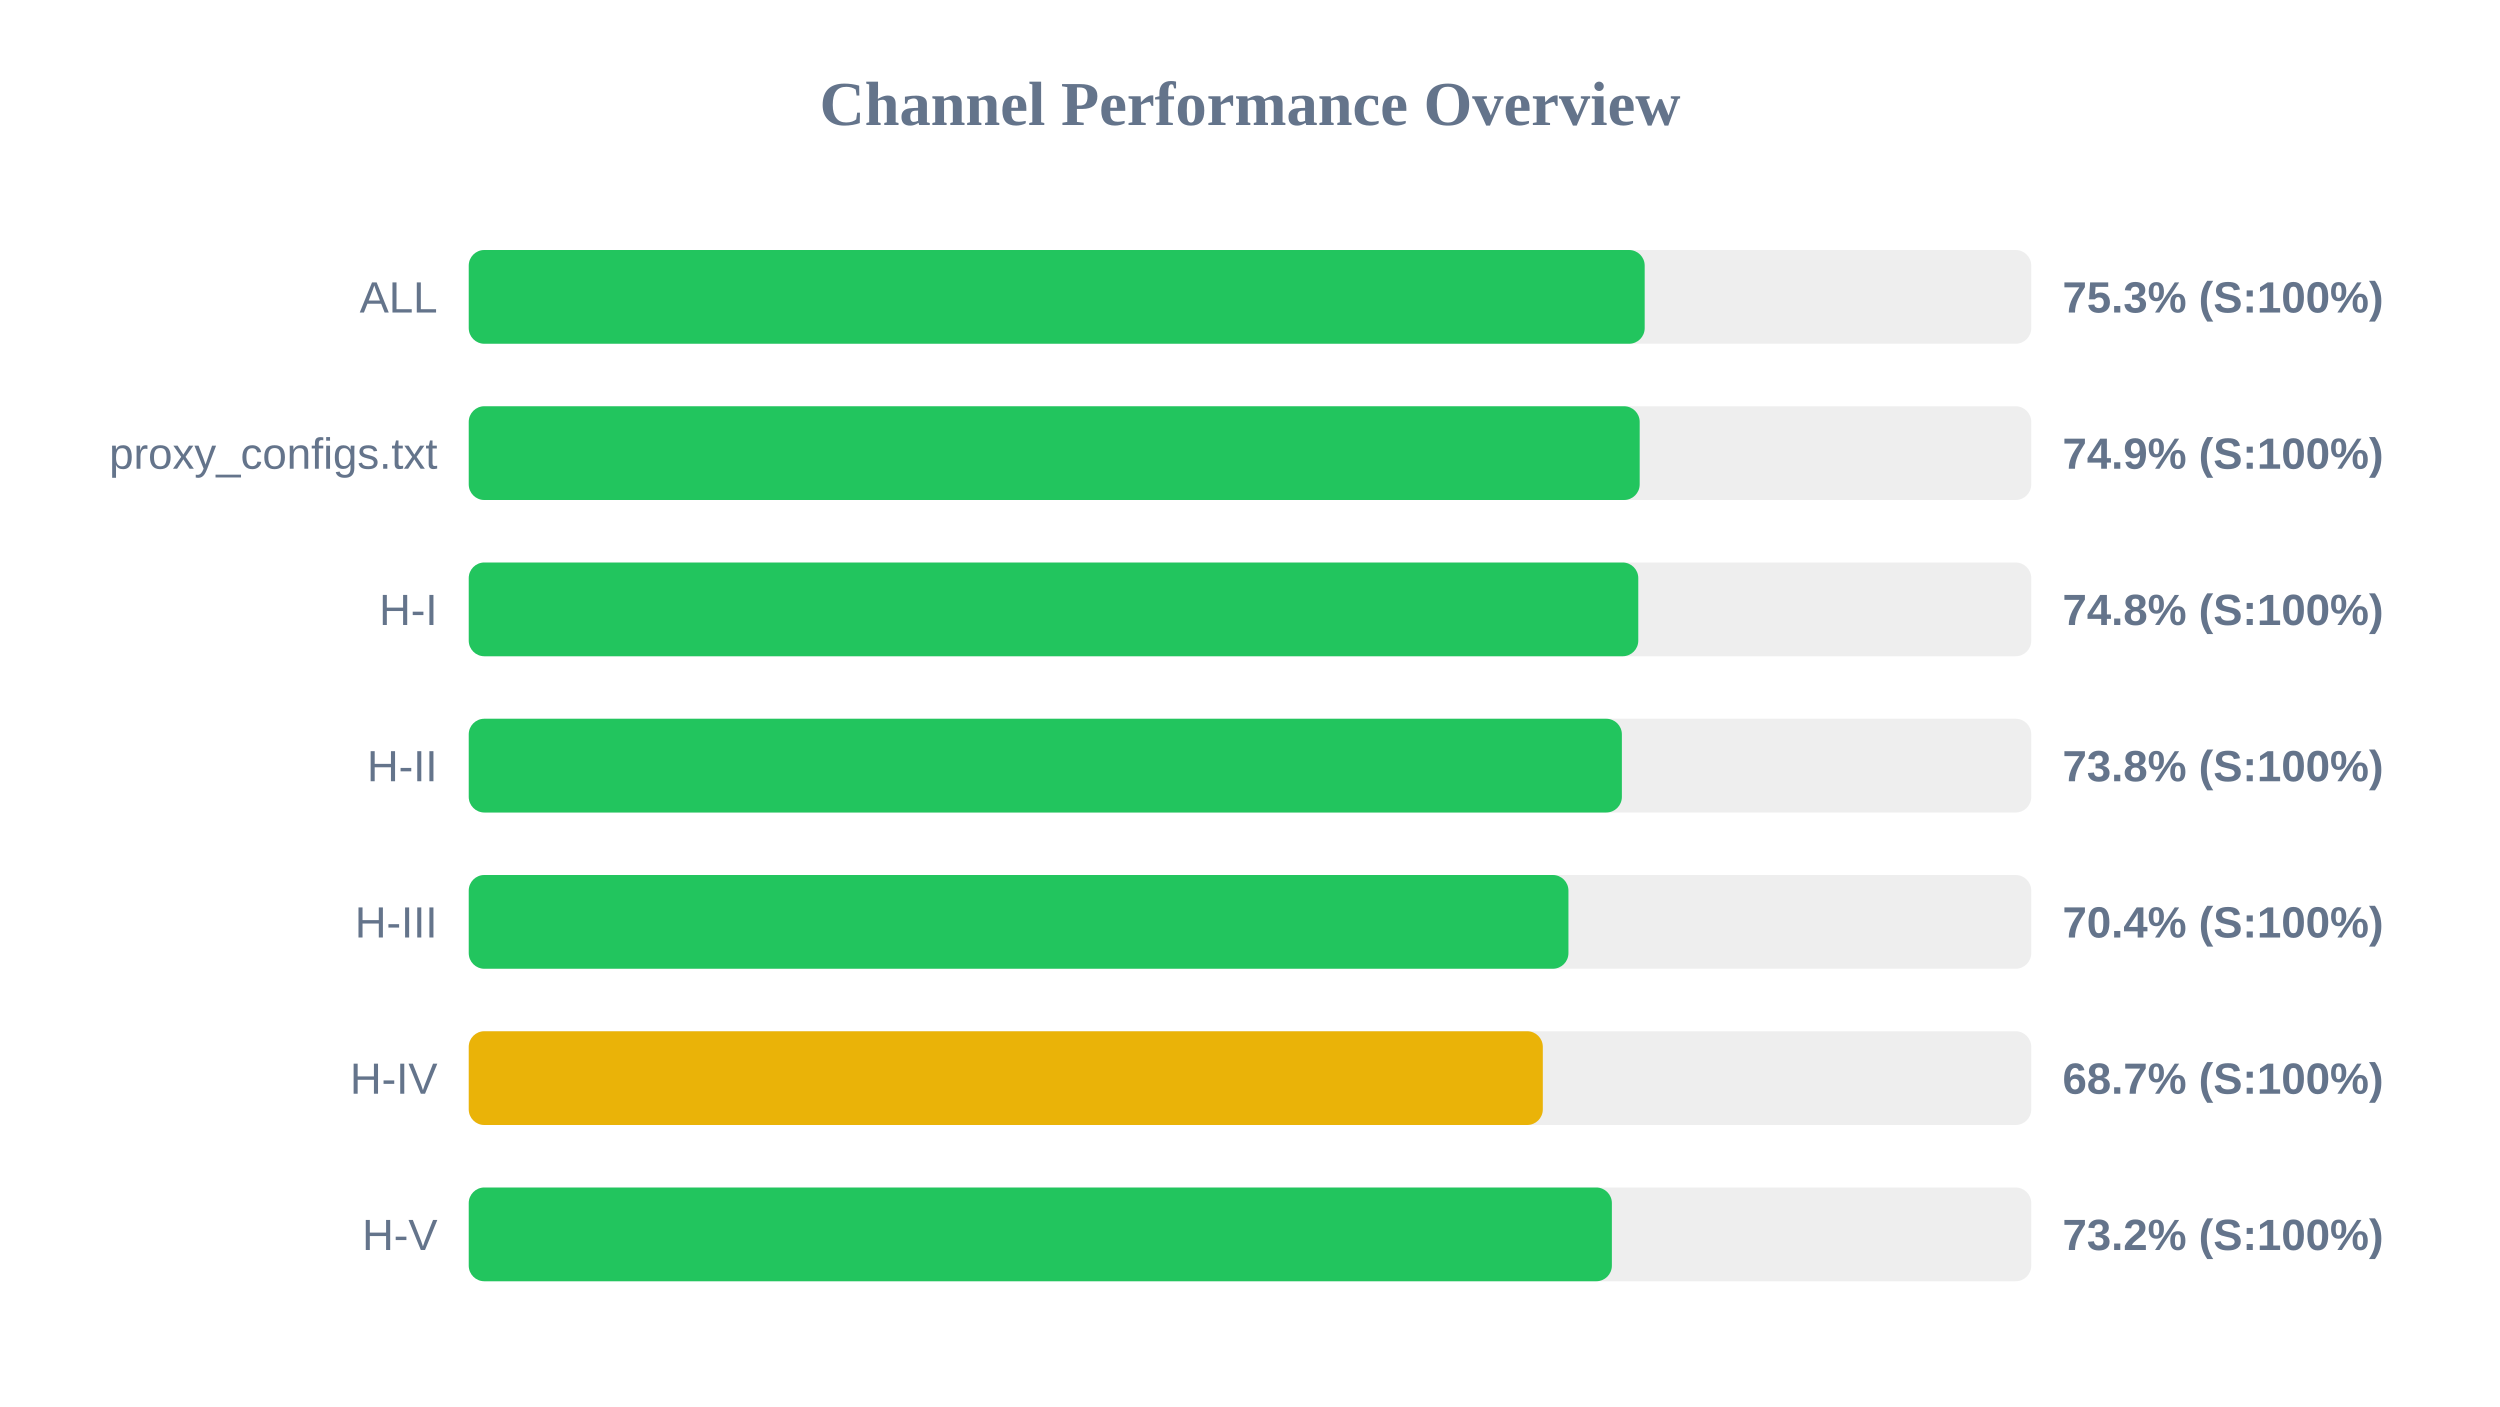
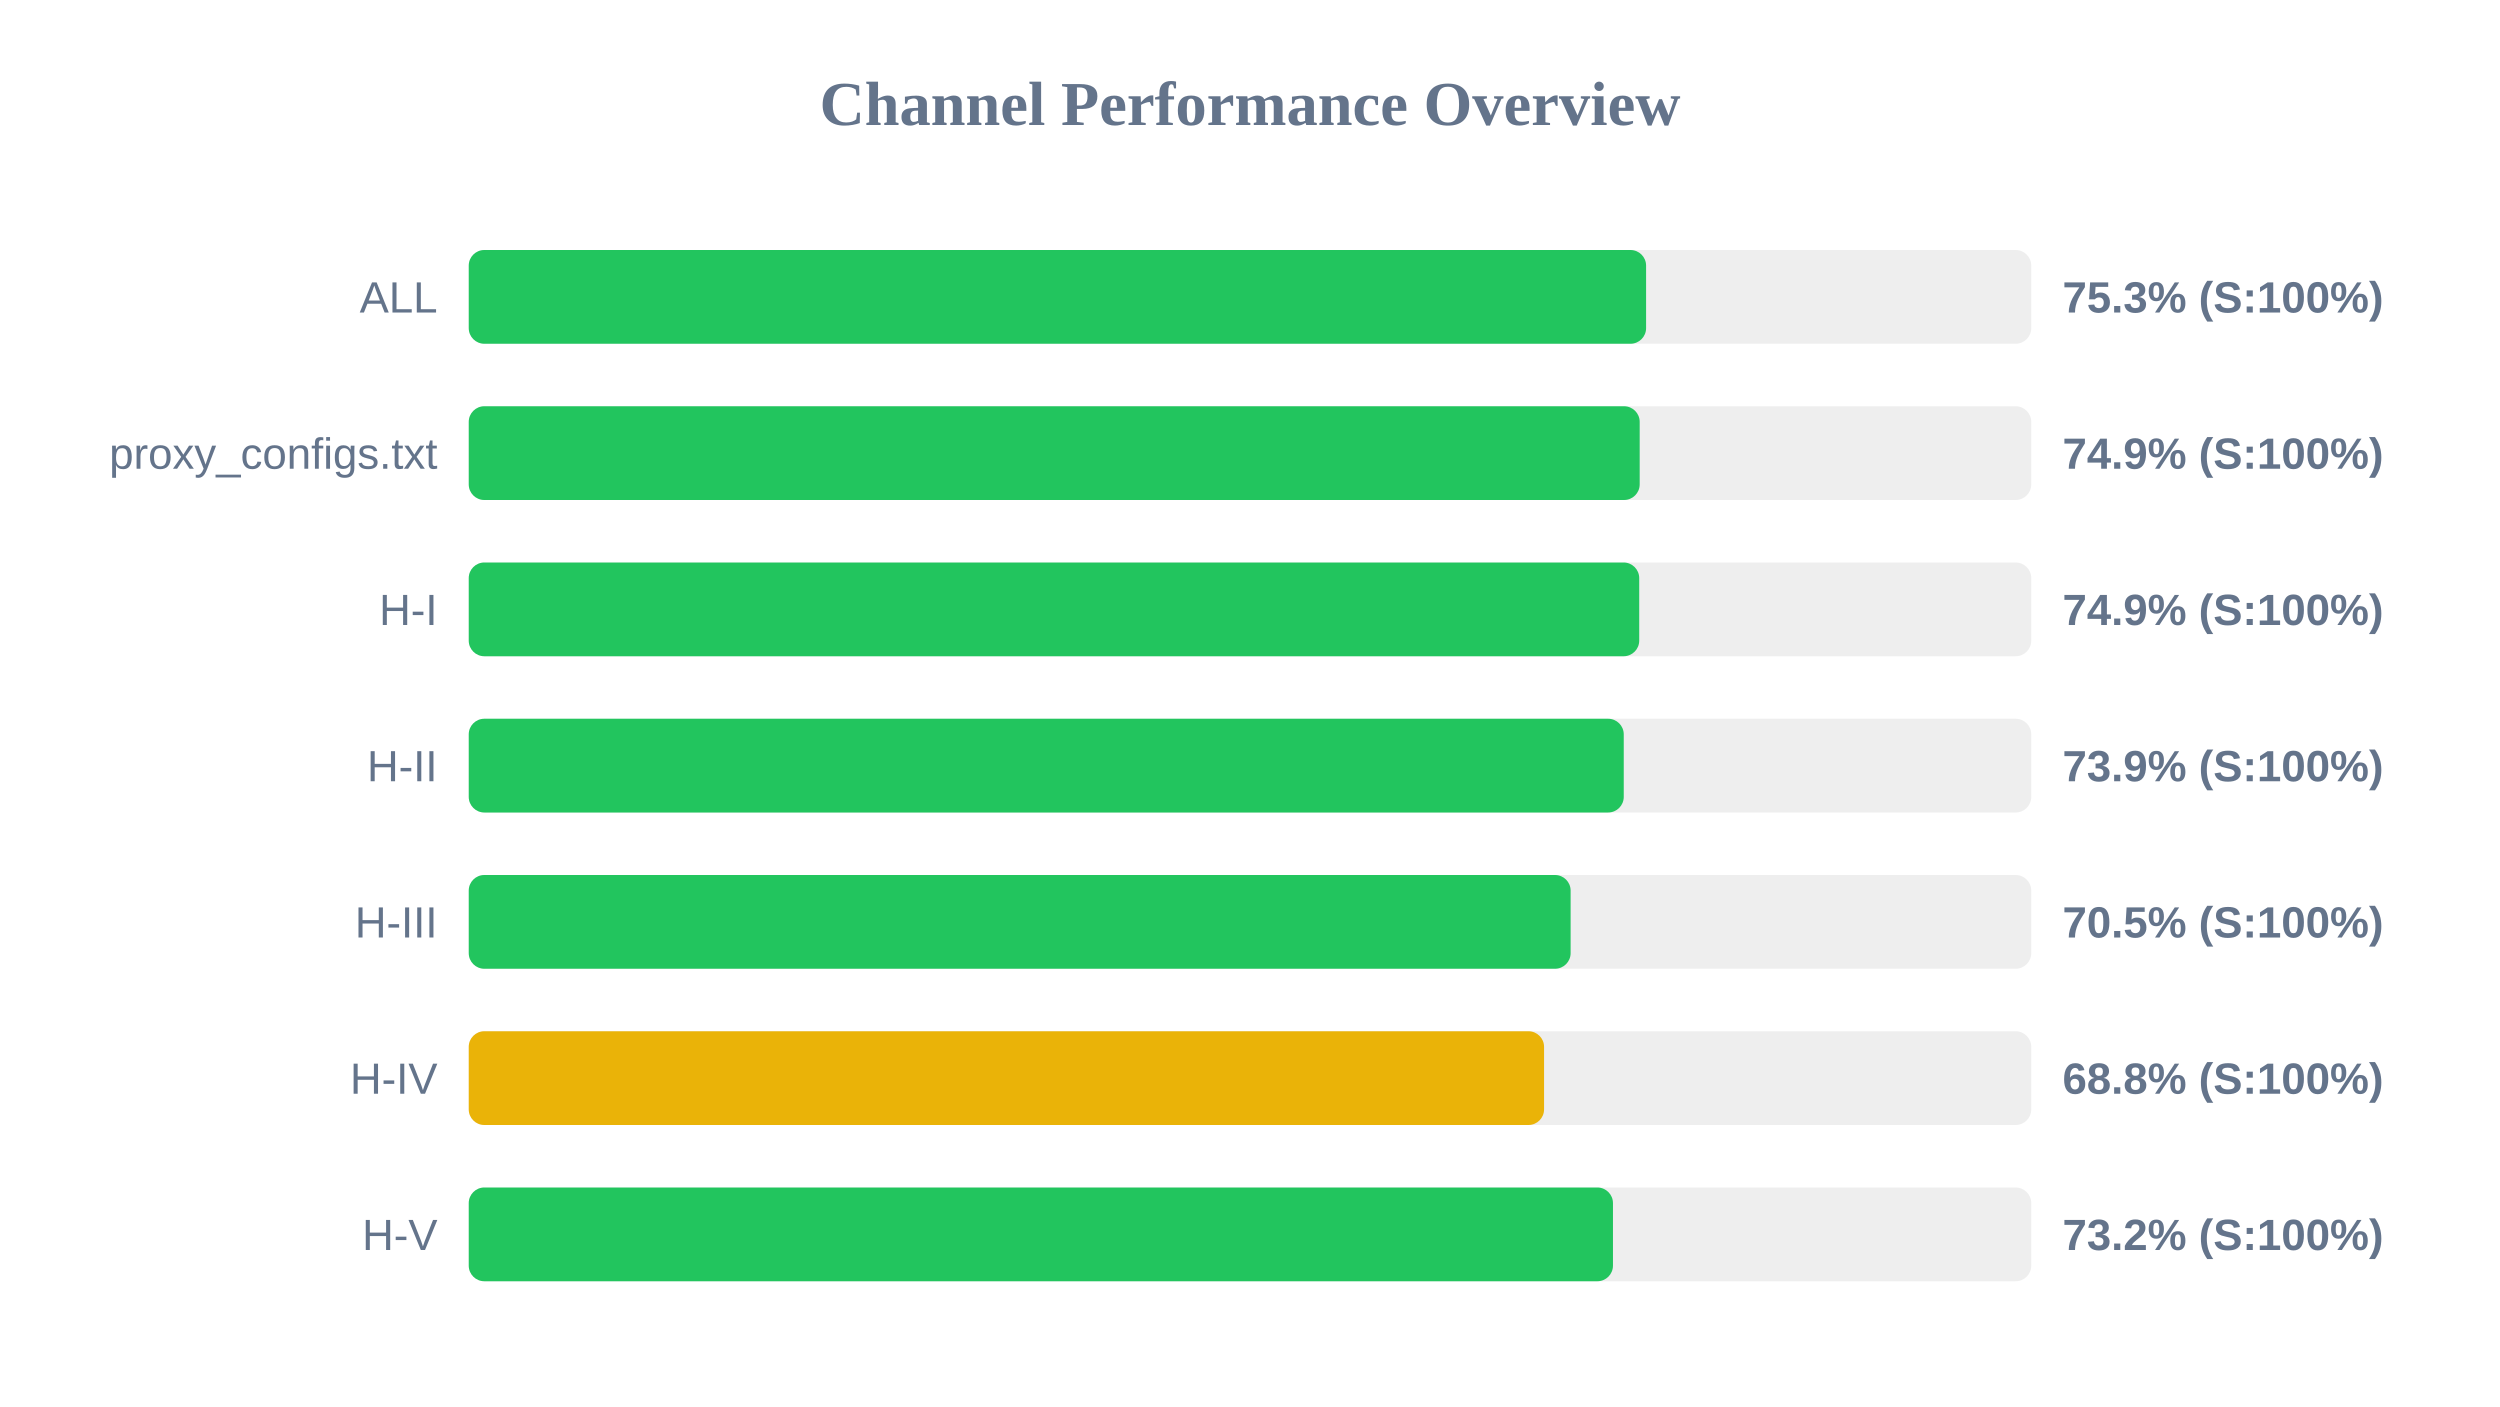
<svg xmlns="http://www.w3.org/2000/svg" width="800" height="450" version="1.1">
  <style>
        .row { font: 14px Arial; fill: #64748b; }
        .score { font: bold 14px Arial; fill: #64748b; }
    </style>
  <text x="400" y="40" text-anchor="middle" font-size="20px" font-weight="bold" fill="#64748b">Channel Performance Overview</text>
  <rect x="150" y="80" width="500" height="30" fill="#eee" rx="5" />
-   <rect x="150" y="80" width="376.3" height="30" fill="#22c55e" rx="5" />
+   <rect x="150" y="80" width="376.75" height="30" fill="#22c55e" rx="5" />
  <text x="140" y="100" text-anchor="end" class="row">ALL</text>
  <text x="660" y="100" text-anchor="start" class="score">75.3% (S:100%)</text>
  <rect x="150" y="130" width="500" height="30" fill="#eee" rx="5" />
  <rect x="150" y="130" width="374.7" height="30" fill="#22c55e" rx="5" />
  <text x="140" y="150" text-anchor="end" class="row">proxy_configs.txt</text>
  <text x="660" y="150" text-anchor="start" class="score">74.9% (S:100%)</text>
  <rect x="150" y="180" width="500" height="30" fill="#eee" rx="5" />
-   <rect x="150" y="180" width="374.25" height="30" fill="#22c55e" rx="5" />
+   <rect x="150" y="180" width="374.55" height="30" fill="#22c55e" rx="5" />
  <text x="140" y="200" text-anchor="end" class="row">H-I</text>
-   <text x="660" y="200" text-anchor="start" class="score">74.8% (S:100%)</text>
+   <text x="660" y="200" text-anchor="start" class="score">74.9% (S:100%)</text>
  <rect x="150" y="230" width="500" height="30" fill="#eee" rx="5" />
-   <rect x="150" y="230" width="369.0" height="30" fill="#22c55e" rx="5" />
+   <rect x="150" y="230" width="369.6" height="30" fill="#22c55e" rx="5" />
  <text x="140" y="250" text-anchor="end" class="row">H-II</text>
-   <text x="660" y="250" text-anchor="start" class="score">73.8% (S:100%)</text>
+   <text x="660" y="250" text-anchor="start" class="score">73.9% (S:100%)</text>
  <rect x="150" y="280" width="500" height="30" fill="#eee" rx="5" />
-   <rect x="150" y="280" width="351.9" height="30" fill="#22c55e" rx="5" />
+   <rect x="150" y="280" width="352.6" height="30" fill="#22c55e" rx="5" />
  <text x="140" y="300" text-anchor="end" class="row">H-III</text>
-   <text x="660" y="300" text-anchor="start" class="score">70.4% (S:100%)</text>
+   <text x="660" y="300" text-anchor="start" class="score">70.5% (S:100%)</text>
  <rect x="150" y="330" width="500" height="30" fill="#eee" rx="5" />
-   <rect x="150" y="330" width="343.7" height="30" fill="#eab308" rx="5" />
+   <rect x="150" y="330" width="344.1" height="30" fill="#eab308" rx="5" />
  <text x="140" y="350" text-anchor="end" class="row">H-IV</text>
-   <text x="660" y="350" text-anchor="start" class="score">68.7% (S:100%)</text>
+   <text x="660" y="350" text-anchor="start" class="score">68.8% (S:100%)</text>
  <rect x="150" y="380" width="500" height="30" fill="#eee" rx="5" />
-   <rect x="150" y="380" width="365.8" height="30" fill="#22c55e" rx="5" />
+   <rect x="150" y="380" width="366.15" height="30" fill="#22c55e" rx="5" />
  <text x="140" y="400" text-anchor="end" class="row">H-V</text>
  <text x="660" y="400" text-anchor="start" class="score">73.2% (S:100%)</text>
</svg>
